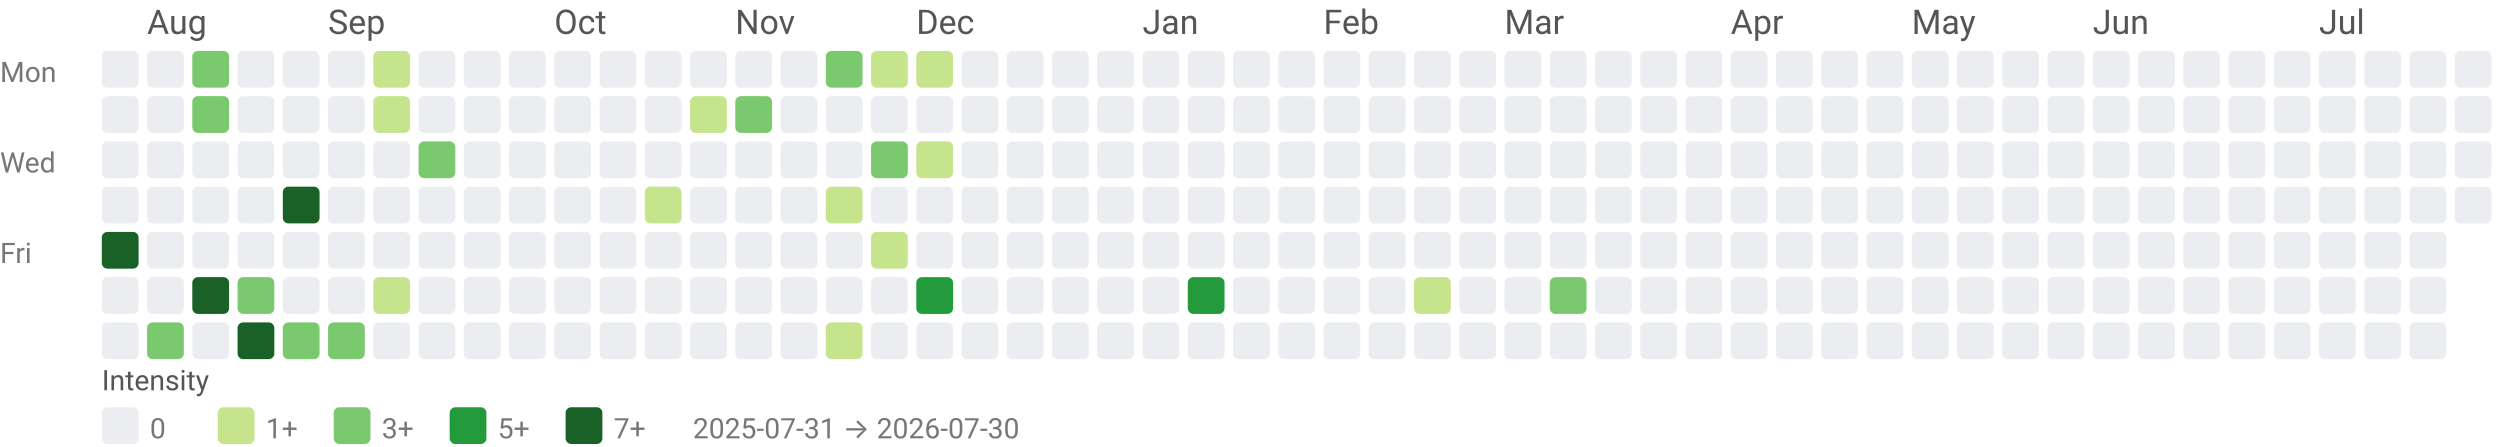
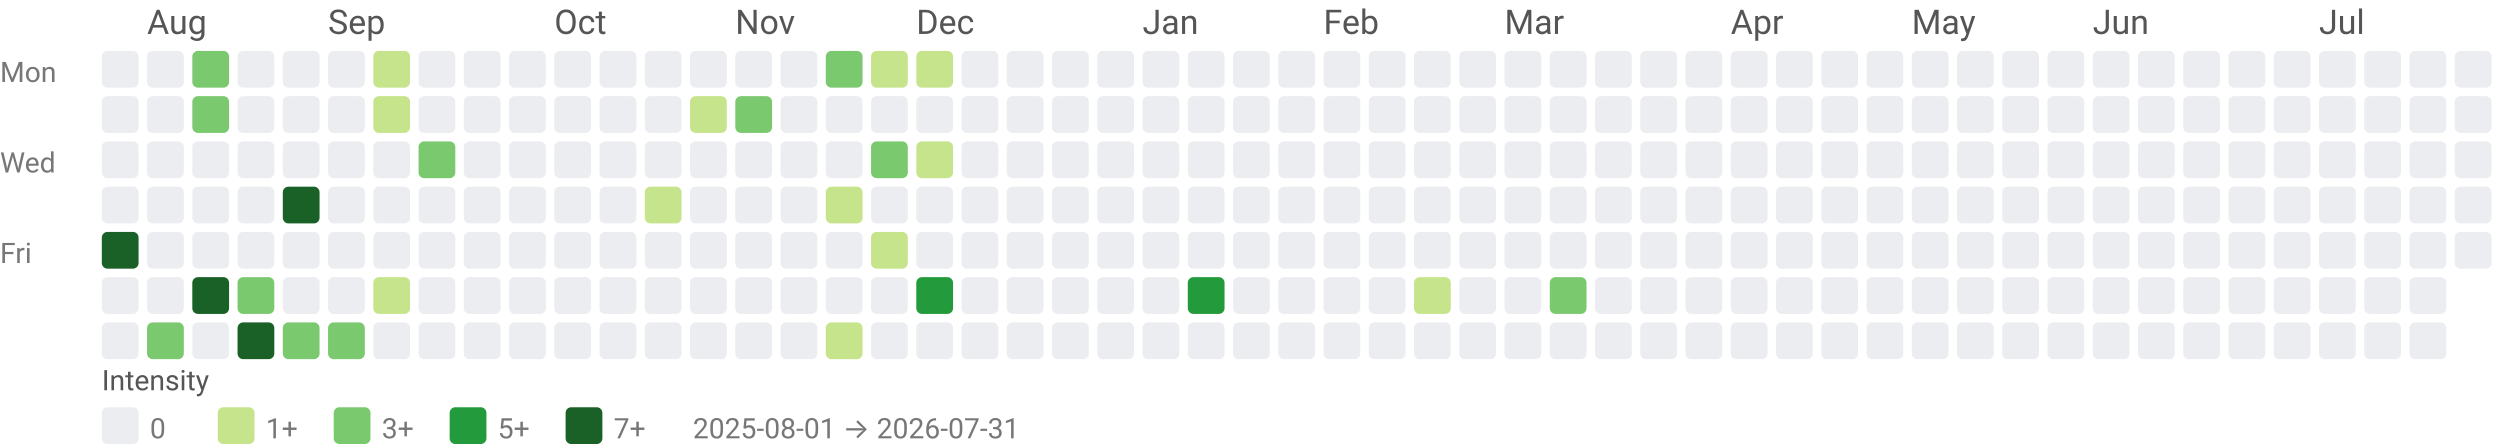
<svg xmlns="http://www.w3.org/2000/svg" width="884" height="158" viewBox="0 0 884 158" role="img" aria-labelledby="title desc">
  <style>text{font-family:system-ui,-apple-system, Segoe UI, Roboto, Ubuntu, Cantarell, Noto Sans, sans-serif;}</style>
  <text x="52" y="12" fill="#555">Aug</text>
  <text x="116" y="12" fill="#555">Sep</text>
  <text x="196" y="12" fill="#555">Oct</text>
  <text x="260" y="12" fill="#555">Nov</text>
  <text x="324" y="12" fill="#555">Dec</text>
  <text x="404" y="12" fill="#555">Jan</text>
  <text x="468" y="12" fill="#555">Feb</text>
  <text x="532" y="12" fill="#555">Mar</text>
  <text x="612" y="12" fill="#555">Apr</text>
  <text x="676" y="12" fill="#555">May</text>
  <text x="740" y="12" fill="#555">Jun</text>
  <text x="820" y="12" fill="#555">Jul</text>
  <text x="0" y="29" font-size="10" fill="#777">Mon</text>
  <text x="0" y="61" font-size="10" fill="#777">Wed</text>
  <text x="0" y="93" font-size="10" fill="#777">Fri</text>
  <rect x="36" y="18" width="13" height="13" rx="2" ry="2" fill="#ebedf0" />
  <rect x="36" y="34" width="13" height="13" rx="2" ry="2" fill="#ebedf0" />
  <rect x="36" y="50" width="13" height="13" rx="2" ry="2" fill="#ebedf0" />
  <rect x="36" y="66" width="13" height="13" rx="2" ry="2" fill="#ebedf0" />
  <rect x="36" y="82" width="13" height="13" rx="2" ry="2" fill="#196127" />
  <rect x="36" y="98" width="13" height="13" rx="2" ry="2" fill="#ebedf0" />
  <rect x="36" y="114" width="13" height="13" rx="2" ry="2" fill="#ebedf0" />
  <rect x="52" y="18" width="13" height="13" rx="2" ry="2" fill="#ebedf0" />
  <rect x="52" y="34" width="13" height="13" rx="2" ry="2" fill="#ebedf0" />
  <rect x="52" y="50" width="13" height="13" rx="2" ry="2" fill="#ebedf0" />
  <rect x="52" y="66" width="13" height="13" rx="2" ry="2" fill="#ebedf0" />
  <rect x="52" y="82" width="13" height="13" rx="2" ry="2" fill="#ebedf0" />
  <rect x="52" y="98" width="13" height="13" rx="2" ry="2" fill="#ebedf0" />
  <rect x="52" y="114" width="13" height="13" rx="2" ry="2" fill="#7bc96f" />
  <rect x="68" y="18" width="13" height="13" rx="2" ry="2" fill="#7bc96f" />
  <rect x="68" y="34" width="13" height="13" rx="2" ry="2" fill="#7bc96f" />
  <rect x="68" y="50" width="13" height="13" rx="2" ry="2" fill="#ebedf0" />
  <rect x="68" y="66" width="13" height="13" rx="2" ry="2" fill="#ebedf0" />
  <rect x="68" y="82" width="13" height="13" rx="2" ry="2" fill="#ebedf0" />
  <rect x="68" y="98" width="13" height="13" rx="2" ry="2" fill="#196127" />
  <rect x="68" y="114" width="13" height="13" rx="2" ry="2" fill="#ebedf0" />
  <rect x="84" y="18" width="13" height="13" rx="2" ry="2" fill="#ebedf0" />
  <rect x="84" y="34" width="13" height="13" rx="2" ry="2" fill="#ebedf0" />
  <rect x="84" y="50" width="13" height="13" rx="2" ry="2" fill="#ebedf0" />
  <rect x="84" y="66" width="13" height="13" rx="2" ry="2" fill="#ebedf0" />
  <rect x="84" y="82" width="13" height="13" rx="2" ry="2" fill="#ebedf0" />
  <rect x="84" y="98" width="13" height="13" rx="2" ry="2" fill="#7bc96f" />
  <rect x="84" y="114" width="13" height="13" rx="2" ry="2" fill="#196127" />
  <rect x="100" y="18" width="13" height="13" rx="2" ry="2" fill="#ebedf0" />
  <rect x="100" y="34" width="13" height="13" rx="2" ry="2" fill="#ebedf0" />
  <rect x="100" y="50" width="13" height="13" rx="2" ry="2" fill="#ebedf0" />
  <rect x="100" y="66" width="13" height="13" rx="2" ry="2" fill="#196127" />
  <rect x="100" y="82" width="13" height="13" rx="2" ry="2" fill="#ebedf0" />
  <rect x="100" y="98" width="13" height="13" rx="2" ry="2" fill="#ebedf0" />
  <rect x="100" y="114" width="13" height="13" rx="2" ry="2" fill="#7bc96f" />
  <rect x="116" y="18" width="13" height="13" rx="2" ry="2" fill="#ebedf0" />
  <rect x="116" y="34" width="13" height="13" rx="2" ry="2" fill="#ebedf0" />
  <rect x="116" y="50" width="13" height="13" rx="2" ry="2" fill="#ebedf0" />
  <rect x="116" y="66" width="13" height="13" rx="2" ry="2" fill="#ebedf0" />
  <rect x="116" y="82" width="13" height="13" rx="2" ry="2" fill="#ebedf0" />
  <rect x="116" y="98" width="13" height="13" rx="2" ry="2" fill="#ebedf0" />
  <rect x="116" y="114" width="13" height="13" rx="2" ry="2" fill="#7bc96f" />
  <rect x="132" y="18" width="13" height="13" rx="2" ry="2" fill="#c6e48b" />
  <rect x="132" y="34" width="13" height="13" rx="2" ry="2" fill="#c6e48b" />
  <rect x="132" y="50" width="13" height="13" rx="2" ry="2" fill="#ebedf0" />
  <rect x="132" y="66" width="13" height="13" rx="2" ry="2" fill="#ebedf0" />
  <rect x="132" y="82" width="13" height="13" rx="2" ry="2" fill="#ebedf0" />
  <rect x="132" y="98" width="13" height="13" rx="2" ry="2" fill="#c6e48b" />
  <rect x="132" y="114" width="13" height="13" rx="2" ry="2" fill="#ebedf0" />
  <rect x="148" y="18" width="13" height="13" rx="2" ry="2" fill="#ebedf0" />
  <rect x="148" y="34" width="13" height="13" rx="2" ry="2" fill="#ebedf0" />
  <rect x="148" y="50" width="13" height="13" rx="2" ry="2" fill="#7bc96f" />
  <rect x="148" y="66" width="13" height="13" rx="2" ry="2" fill="#ebedf0" />
  <rect x="148" y="82" width="13" height="13" rx="2" ry="2" fill="#ebedf0" />
  <rect x="148" y="98" width="13" height="13" rx="2" ry="2" fill="#ebedf0" />
  <rect x="148" y="114" width="13" height="13" rx="2" ry="2" fill="#ebedf0" />
  <rect x="164" y="18" width="13" height="13" rx="2" ry="2" fill="#ebedf0" />
  <rect x="164" y="34" width="13" height="13" rx="2" ry="2" fill="#ebedf0" />
  <rect x="164" y="50" width="13" height="13" rx="2" ry="2" fill="#ebedf0" />
  <rect x="164" y="66" width="13" height="13" rx="2" ry="2" fill="#ebedf0" />
  <rect x="164" y="82" width="13" height="13" rx="2" ry="2" fill="#ebedf0" />
  <rect x="164" y="98" width="13" height="13" rx="2" ry="2" fill="#ebedf0" />
  <rect x="164" y="114" width="13" height="13" rx="2" ry="2" fill="#ebedf0" />
  <rect x="180" y="18" width="13" height="13" rx="2" ry="2" fill="#ebedf0" />
  <rect x="180" y="34" width="13" height="13" rx="2" ry="2" fill="#ebedf0" />
  <rect x="180" y="50" width="13" height="13" rx="2" ry="2" fill="#ebedf0" />
  <rect x="180" y="66" width="13" height="13" rx="2" ry="2" fill="#ebedf0" />
  <rect x="180" y="82" width="13" height="13" rx="2" ry="2" fill="#ebedf0" />
  <rect x="180" y="98" width="13" height="13" rx="2" ry="2" fill="#ebedf0" />
  <rect x="180" y="114" width="13" height="13" rx="2" ry="2" fill="#ebedf0" />
  <rect x="196" y="18" width="13" height="13" rx="2" ry="2" fill="#ebedf0" />
  <rect x="196" y="34" width="13" height="13" rx="2" ry="2" fill="#ebedf0" />
  <rect x="196" y="50" width="13" height="13" rx="2" ry="2" fill="#ebedf0" />
  <rect x="196" y="66" width="13" height="13" rx="2" ry="2" fill="#ebedf0" />
  <rect x="196" y="82" width="13" height="13" rx="2" ry="2" fill="#ebedf0" />
  <rect x="196" y="98" width="13" height="13" rx="2" ry="2" fill="#ebedf0" />
  <rect x="196" y="114" width="13" height="13" rx="2" ry="2" fill="#ebedf0" />
  <rect x="212" y="18" width="13" height="13" rx="2" ry="2" fill="#ebedf0" />
  <rect x="212" y="34" width="13" height="13" rx="2" ry="2" fill="#ebedf0" />
  <rect x="212" y="50" width="13" height="13" rx="2" ry="2" fill="#ebedf0" />
  <rect x="212" y="66" width="13" height="13" rx="2" ry="2" fill="#ebedf0" />
  <rect x="212" y="82" width="13" height="13" rx="2" ry="2" fill="#ebedf0" />
  <rect x="212" y="98" width="13" height="13" rx="2" ry="2" fill="#ebedf0" />
  <rect x="212" y="114" width="13" height="13" rx="2" ry="2" fill="#ebedf0" />
  <rect x="228" y="18" width="13" height="13" rx="2" ry="2" fill="#ebedf0" />
  <rect x="228" y="34" width="13" height="13" rx="2" ry="2" fill="#ebedf0" />
  <rect x="228" y="50" width="13" height="13" rx="2" ry="2" fill="#ebedf0" />
  <rect x="228" y="66" width="13" height="13" rx="2" ry="2" fill="#c6e48b" />
  <rect x="228" y="82" width="13" height="13" rx="2" ry="2" fill="#ebedf0" />
  <rect x="228" y="98" width="13" height="13" rx="2" ry="2" fill="#ebedf0" />
  <rect x="228" y="114" width="13" height="13" rx="2" ry="2" fill="#ebedf0" />
  <rect x="244" y="18" width="13" height="13" rx="2" ry="2" fill="#ebedf0" />
  <rect x="244" y="34" width="13" height="13" rx="2" ry="2" fill="#c6e48b" />
  <rect x="244" y="50" width="13" height="13" rx="2" ry="2" fill="#ebedf0" />
  <rect x="244" y="66" width="13" height="13" rx="2" ry="2" fill="#ebedf0" />
  <rect x="244" y="82" width="13" height="13" rx="2" ry="2" fill="#ebedf0" />
  <rect x="244" y="98" width="13" height="13" rx="2" ry="2" fill="#ebedf0" />
  <rect x="244" y="114" width="13" height="13" rx="2" ry="2" fill="#ebedf0" />
  <rect x="260" y="18" width="13" height="13" rx="2" ry="2" fill="#ebedf0" />
  <rect x="260" y="34" width="13" height="13" rx="2" ry="2" fill="#7bc96f" />
  <rect x="260" y="50" width="13" height="13" rx="2" ry="2" fill="#ebedf0" />
  <rect x="260" y="66" width="13" height="13" rx="2" ry="2" fill="#ebedf0" />
  <rect x="260" y="82" width="13" height="13" rx="2" ry="2" fill="#ebedf0" />
  <rect x="260" y="98" width="13" height="13" rx="2" ry="2" fill="#ebedf0" />
  <rect x="260" y="114" width="13" height="13" rx="2" ry="2" fill="#ebedf0" />
  <rect x="276" y="18" width="13" height="13" rx="2" ry="2" fill="#ebedf0" />
  <rect x="276" y="34" width="13" height="13" rx="2" ry="2" fill="#ebedf0" />
  <rect x="276" y="50" width="13" height="13" rx="2" ry="2" fill="#ebedf0" />
  <rect x="276" y="66" width="13" height="13" rx="2" ry="2" fill="#ebedf0" />
  <rect x="276" y="82" width="13" height="13" rx="2" ry="2" fill="#ebedf0" />
  <rect x="276" y="98" width="13" height="13" rx="2" ry="2" fill="#ebedf0" />
  <rect x="276" y="114" width="13" height="13" rx="2" ry="2" fill="#ebedf0" />
  <rect x="292" y="18" width="13" height="13" rx="2" ry="2" fill="#7bc96f" />
  <rect x="292" y="34" width="13" height="13" rx="2" ry="2" fill="#ebedf0" />
  <rect x="292" y="50" width="13" height="13" rx="2" ry="2" fill="#ebedf0" />
  <rect x="292" y="66" width="13" height="13" rx="2" ry="2" fill="#c6e48b" />
  <rect x="292" y="82" width="13" height="13" rx="2" ry="2" fill="#ebedf0" />
  <rect x="292" y="98" width="13" height="13" rx="2" ry="2" fill="#ebedf0" />
  <rect x="292" y="114" width="13" height="13" rx="2" ry="2" fill="#c6e48b" />
  <rect x="308" y="18" width="13" height="13" rx="2" ry="2" fill="#c6e48b" />
  <rect x="308" y="34" width="13" height="13" rx="2" ry="2" fill="#ebedf0" />
  <rect x="308" y="50" width="13" height="13" rx="2" ry="2" fill="#7bc96f" />
  <rect x="308" y="66" width="13" height="13" rx="2" ry="2" fill="#ebedf0" />
  <rect x="308" y="82" width="13" height="13" rx="2" ry="2" fill="#c6e48b" />
  <rect x="308" y="98" width="13" height="13" rx="2" ry="2" fill="#ebedf0" />
  <rect x="308" y="114" width="13" height="13" rx="2" ry="2" fill="#ebedf0" />
  <rect x="324" y="18" width="13" height="13" rx="2" ry="2" fill="#c6e48b" />
  <rect x="324" y="34" width="13" height="13" rx="2" ry="2" fill="#ebedf0" />
  <rect x="324" y="50" width="13" height="13" rx="2" ry="2" fill="#c6e48b" />
  <rect x="324" y="66" width="13" height="13" rx="2" ry="2" fill="#ebedf0" />
  <rect x="324" y="82" width="13" height="13" rx="2" ry="2" fill="#ebedf0" />
  <rect x="324" y="98" width="13" height="13" rx="2" ry="2" fill="#239a3b" />
  <rect x="324" y="114" width="13" height="13" rx="2" ry="2" fill="#ebedf0" />
  <rect x="340" y="18" width="13" height="13" rx="2" ry="2" fill="#ebedf0" />
  <rect x="340" y="34" width="13" height="13" rx="2" ry="2" fill="#ebedf0" />
  <rect x="340" y="50" width="13" height="13" rx="2" ry="2" fill="#ebedf0" />
  <rect x="340" y="66" width="13" height="13" rx="2" ry="2" fill="#ebedf0" />
  <rect x="340" y="82" width="13" height="13" rx="2" ry="2" fill="#ebedf0" />
  <rect x="340" y="98" width="13" height="13" rx="2" ry="2" fill="#ebedf0" />
  <rect x="340" y="114" width="13" height="13" rx="2" ry="2" fill="#ebedf0" />
  <rect x="356" y="18" width="13" height="13" rx="2" ry="2" fill="#ebedf0" />
  <rect x="356" y="34" width="13" height="13" rx="2" ry="2" fill="#ebedf0" />
  <rect x="356" y="50" width="13" height="13" rx="2" ry="2" fill="#ebedf0" />
  <rect x="356" y="66" width="13" height="13" rx="2" ry="2" fill="#ebedf0" />
  <rect x="356" y="82" width="13" height="13" rx="2" ry="2" fill="#ebedf0" />
  <rect x="356" y="98" width="13" height="13" rx="2" ry="2" fill="#ebedf0" />
  <rect x="356" y="114" width="13" height="13" rx="2" ry="2" fill="#ebedf0" />
  <rect x="372" y="18" width="13" height="13" rx="2" ry="2" fill="#ebedf0" />
  <rect x="372" y="34" width="13" height="13" rx="2" ry="2" fill="#ebedf0" />
  <rect x="372" y="50" width="13" height="13" rx="2" ry="2" fill="#ebedf0" />
  <rect x="372" y="66" width="13" height="13" rx="2" ry="2" fill="#ebedf0" />
  <rect x="372" y="82" width="13" height="13" rx="2" ry="2" fill="#ebedf0" />
  <rect x="372" y="98" width="13" height="13" rx="2" ry="2" fill="#ebedf0" />
  <rect x="372" y="114" width="13" height="13" rx="2" ry="2" fill="#ebedf0" />
  <rect x="388" y="18" width="13" height="13" rx="2" ry="2" fill="#ebedf0" />
  <rect x="388" y="34" width="13" height="13" rx="2" ry="2" fill="#ebedf0" />
  <rect x="388" y="50" width="13" height="13" rx="2" ry="2" fill="#ebedf0" />
  <rect x="388" y="66" width="13" height="13" rx="2" ry="2" fill="#ebedf0" />
  <rect x="388" y="82" width="13" height="13" rx="2" ry="2" fill="#ebedf0" />
  <rect x="388" y="98" width="13" height="13" rx="2" ry="2" fill="#ebedf0" />
  <rect x="388" y="114" width="13" height="13" rx="2" ry="2" fill="#ebedf0" />
  <rect x="404" y="18" width="13" height="13" rx="2" ry="2" fill="#ebedf0" />
  <rect x="404" y="34" width="13" height="13" rx="2" ry="2" fill="#ebedf0" />
  <rect x="404" y="50" width="13" height="13" rx="2" ry="2" fill="#ebedf0" />
  <rect x="404" y="66" width="13" height="13" rx="2" ry="2" fill="#ebedf0" />
  <rect x="404" y="82" width="13" height="13" rx="2" ry="2" fill="#ebedf0" />
  <rect x="404" y="98" width="13" height="13" rx="2" ry="2" fill="#ebedf0" />
  <rect x="404" y="114" width="13" height="13" rx="2" ry="2" fill="#ebedf0" />
  <rect x="420" y="18" width="13" height="13" rx="2" ry="2" fill="#ebedf0" />
  <rect x="420" y="34" width="13" height="13" rx="2" ry="2" fill="#ebedf0" />
  <rect x="420" y="50" width="13" height="13" rx="2" ry="2" fill="#ebedf0" />
  <rect x="420" y="66" width="13" height="13" rx="2" ry="2" fill="#ebedf0" />
  <rect x="420" y="82" width="13" height="13" rx="2" ry="2" fill="#ebedf0" />
  <rect x="420" y="98" width="13" height="13" rx="2" ry="2" fill="#239a3b" />
  <rect x="420" y="114" width="13" height="13" rx="2" ry="2" fill="#ebedf0" />
  <rect x="436" y="18" width="13" height="13" rx="2" ry="2" fill="#ebedf0" />
  <rect x="436" y="34" width="13" height="13" rx="2" ry="2" fill="#ebedf0" />
  <rect x="436" y="50" width="13" height="13" rx="2" ry="2" fill="#ebedf0" />
  <rect x="436" y="66" width="13" height="13" rx="2" ry="2" fill="#ebedf0" />
  <rect x="436" y="82" width="13" height="13" rx="2" ry="2" fill="#ebedf0" />
  <rect x="436" y="98" width="13" height="13" rx="2" ry="2" fill="#ebedf0" />
  <rect x="436" y="114" width="13" height="13" rx="2" ry="2" fill="#ebedf0" />
  <rect x="452" y="18" width="13" height="13" rx="2" ry="2" fill="#ebedf0" />
  <rect x="452" y="34" width="13" height="13" rx="2" ry="2" fill="#ebedf0" />
  <rect x="452" y="50" width="13" height="13" rx="2" ry="2" fill="#ebedf0" />
  <rect x="452" y="66" width="13" height="13" rx="2" ry="2" fill="#ebedf0" />
  <rect x="452" y="82" width="13" height="13" rx="2" ry="2" fill="#ebedf0" />
  <rect x="452" y="98" width="13" height="13" rx="2" ry="2" fill="#ebedf0" />
  <rect x="452" y="114" width="13" height="13" rx="2" ry="2" fill="#ebedf0" />
  <rect x="468" y="18" width="13" height="13" rx="2" ry="2" fill="#ebedf0" />
  <rect x="468" y="34" width="13" height="13" rx="2" ry="2" fill="#ebedf0" />
  <rect x="468" y="50" width="13" height="13" rx="2" ry="2" fill="#ebedf0" />
  <rect x="468" y="66" width="13" height="13" rx="2" ry="2" fill="#ebedf0" />
  <rect x="468" y="82" width="13" height="13" rx="2" ry="2" fill="#ebedf0" />
  <rect x="468" y="98" width="13" height="13" rx="2" ry="2" fill="#ebedf0" />
  <rect x="468" y="114" width="13" height="13" rx="2" ry="2" fill="#ebedf0" />
  <rect x="484" y="18" width="13" height="13" rx="2" ry="2" fill="#ebedf0" />
  <rect x="484" y="34" width="13" height="13" rx="2" ry="2" fill="#ebedf0" />
  <rect x="484" y="50" width="13" height="13" rx="2" ry="2" fill="#ebedf0" />
  <rect x="484" y="66" width="13" height="13" rx="2" ry="2" fill="#ebedf0" />
  <rect x="484" y="82" width="13" height="13" rx="2" ry="2" fill="#ebedf0" />
  <rect x="484" y="98" width="13" height="13" rx="2" ry="2" fill="#ebedf0" />
  <rect x="484" y="114" width="13" height="13" rx="2" ry="2" fill="#ebedf0" />
  <rect x="500" y="18" width="13" height="13" rx="2" ry="2" fill="#ebedf0" />
  <rect x="500" y="34" width="13" height="13" rx="2" ry="2" fill="#ebedf0" />
  <rect x="500" y="50" width="13" height="13" rx="2" ry="2" fill="#ebedf0" />
  <rect x="500" y="66" width="13" height="13" rx="2" ry="2" fill="#ebedf0" />
  <rect x="500" y="82" width="13" height="13" rx="2" ry="2" fill="#ebedf0" />
  <rect x="500" y="98" width="13" height="13" rx="2" ry="2" fill="#c6e48b" />
  <rect x="500" y="114" width="13" height="13" rx="2" ry="2" fill="#ebedf0" />
  <rect x="516" y="18" width="13" height="13" rx="2" ry="2" fill="#ebedf0" />
  <rect x="516" y="34" width="13" height="13" rx="2" ry="2" fill="#ebedf0" />
  <rect x="516" y="50" width="13" height="13" rx="2" ry="2" fill="#ebedf0" />
  <rect x="516" y="66" width="13" height="13" rx="2" ry="2" fill="#ebedf0" />
  <rect x="516" y="82" width="13" height="13" rx="2" ry="2" fill="#ebedf0" />
  <rect x="516" y="98" width="13" height="13" rx="2" ry="2" fill="#ebedf0" />
  <rect x="516" y="114" width="13" height="13" rx="2" ry="2" fill="#ebedf0" />
  <rect x="532" y="18" width="13" height="13" rx="2" ry="2" fill="#ebedf0" />
  <rect x="532" y="34" width="13" height="13" rx="2" ry="2" fill="#ebedf0" />
  <rect x="532" y="50" width="13" height="13" rx="2" ry="2" fill="#ebedf0" />
  <rect x="532" y="66" width="13" height="13" rx="2" ry="2" fill="#ebedf0" />
  <rect x="532" y="82" width="13" height="13" rx="2" ry="2" fill="#ebedf0" />
  <rect x="532" y="98" width="13" height="13" rx="2" ry="2" fill="#ebedf0" />
  <rect x="532" y="114" width="13" height="13" rx="2" ry="2" fill="#ebedf0" />
  <rect x="548" y="18" width="13" height="13" rx="2" ry="2" fill="#ebedf0" />
  <rect x="548" y="34" width="13" height="13" rx="2" ry="2" fill="#ebedf0" />
  <rect x="548" y="50" width="13" height="13" rx="2" ry="2" fill="#ebedf0" />
  <rect x="548" y="66" width="13" height="13" rx="2" ry="2" fill="#ebedf0" />
  <rect x="548" y="82" width="13" height="13" rx="2" ry="2" fill="#ebedf0" />
  <rect x="548" y="98" width="13" height="13" rx="2" ry="2" fill="#7bc96f" />
  <rect x="548" y="114" width="13" height="13" rx="2" ry="2" fill="#ebedf0" />
  <rect x="564" y="18" width="13" height="13" rx="2" ry="2" fill="#ebedf0" />
  <rect x="564" y="34" width="13" height="13" rx="2" ry="2" fill="#ebedf0" />
  <rect x="564" y="50" width="13" height="13" rx="2" ry="2" fill="#ebedf0" />
  <rect x="564" y="66" width="13" height="13" rx="2" ry="2" fill="#ebedf0" />
  <rect x="564" y="82" width="13" height="13" rx="2" ry="2" fill="#ebedf0" />
  <rect x="564" y="98" width="13" height="13" rx="2" ry="2" fill="#ebedf0" />
  <rect x="564" y="114" width="13" height="13" rx="2" ry="2" fill="#ebedf0" />
  <rect x="580" y="18" width="13" height="13" rx="2" ry="2" fill="#ebedf0" />
  <rect x="580" y="34" width="13" height="13" rx="2" ry="2" fill="#ebedf0" />
  <rect x="580" y="50" width="13" height="13" rx="2" ry="2" fill="#ebedf0" />
  <rect x="580" y="66" width="13" height="13" rx="2" ry="2" fill="#ebedf0" />
  <rect x="580" y="82" width="13" height="13" rx="2" ry="2" fill="#ebedf0" />
  <rect x="580" y="98" width="13" height="13" rx="2" ry="2" fill="#ebedf0" />
  <rect x="580" y="114" width="13" height="13" rx="2" ry="2" fill="#ebedf0" />
  <rect x="596" y="18" width="13" height="13" rx="2" ry="2" fill="#ebedf0" />
  <rect x="596" y="34" width="13" height="13" rx="2" ry="2" fill="#ebedf0" />
  <rect x="596" y="50" width="13" height="13" rx="2" ry="2" fill="#ebedf0" />
  <rect x="596" y="66" width="13" height="13" rx="2" ry="2" fill="#ebedf0" />
  <rect x="596" y="82" width="13" height="13" rx="2" ry="2" fill="#ebedf0" />
  <rect x="596" y="98" width="13" height="13" rx="2" ry="2" fill="#ebedf0" />
  <rect x="596" y="114" width="13" height="13" rx="2" ry="2" fill="#ebedf0" />
  <rect x="612" y="18" width="13" height="13" rx="2" ry="2" fill="#ebedf0" />
  <rect x="612" y="34" width="13" height="13" rx="2" ry="2" fill="#ebedf0" />
  <rect x="612" y="50" width="13" height="13" rx="2" ry="2" fill="#ebedf0" />
  <rect x="612" y="66" width="13" height="13" rx="2" ry="2" fill="#ebedf0" />
  <rect x="612" y="82" width="13" height="13" rx="2" ry="2" fill="#ebedf0" />
  <rect x="612" y="98" width="13" height="13" rx="2" ry="2" fill="#ebedf0" />
  <rect x="612" y="114" width="13" height="13" rx="2" ry="2" fill="#ebedf0" />
  <rect x="628" y="18" width="13" height="13" rx="2" ry="2" fill="#ebedf0" />
  <rect x="628" y="34" width="13" height="13" rx="2" ry="2" fill="#ebedf0" />
  <rect x="628" y="50" width="13" height="13" rx="2" ry="2" fill="#ebedf0" />
  <rect x="628" y="66" width="13" height="13" rx="2" ry="2" fill="#ebedf0" />
  <rect x="628" y="82" width="13" height="13" rx="2" ry="2" fill="#ebedf0" />
  <rect x="628" y="98" width="13" height="13" rx="2" ry="2" fill="#ebedf0" />
  <rect x="628" y="114" width="13" height="13" rx="2" ry="2" fill="#ebedf0" />
  <rect x="644" y="18" width="13" height="13" rx="2" ry="2" fill="#ebedf0" />
  <rect x="644" y="34" width="13" height="13" rx="2" ry="2" fill="#ebedf0" />
  <rect x="644" y="50" width="13" height="13" rx="2" ry="2" fill="#ebedf0" />
  <rect x="644" y="66" width="13" height="13" rx="2" ry="2" fill="#ebedf0" />
  <rect x="644" y="82" width="13" height="13" rx="2" ry="2" fill="#ebedf0" />
  <rect x="644" y="98" width="13" height="13" rx="2" ry="2" fill="#ebedf0" />
  <rect x="644" y="114" width="13" height="13" rx="2" ry="2" fill="#ebedf0" />
  <rect x="660" y="18" width="13" height="13" rx="2" ry="2" fill="#ebedf0" />
  <rect x="660" y="34" width="13" height="13" rx="2" ry="2" fill="#ebedf0" />
  <rect x="660" y="50" width="13" height="13" rx="2" ry="2" fill="#ebedf0" />
  <rect x="660" y="66" width="13" height="13" rx="2" ry="2" fill="#ebedf0" />
  <rect x="660" y="82" width="13" height="13" rx="2" ry="2" fill="#ebedf0" />
  <rect x="660" y="98" width="13" height="13" rx="2" ry="2" fill="#ebedf0" />
  <rect x="660" y="114" width="13" height="13" rx="2" ry="2" fill="#ebedf0" />
  <rect x="676" y="18" width="13" height="13" rx="2" ry="2" fill="#ebedf0" />
  <rect x="676" y="34" width="13" height="13" rx="2" ry="2" fill="#ebedf0" />
  <rect x="676" y="50" width="13" height="13" rx="2" ry="2" fill="#ebedf0" />
  <rect x="676" y="66" width="13" height="13" rx="2" ry="2" fill="#ebedf0" />
  <rect x="676" y="82" width="13" height="13" rx="2" ry="2" fill="#ebedf0" />
  <rect x="676" y="98" width="13" height="13" rx="2" ry="2" fill="#ebedf0" />
  <rect x="676" y="114" width="13" height="13" rx="2" ry="2" fill="#ebedf0" />
  <rect x="692" y="18" width="13" height="13" rx="2" ry="2" fill="#ebedf0" />
  <rect x="692" y="34" width="13" height="13" rx="2" ry="2" fill="#ebedf0" />
  <rect x="692" y="50" width="13" height="13" rx="2" ry="2" fill="#ebedf0" />
  <rect x="692" y="66" width="13" height="13" rx="2" ry="2" fill="#ebedf0" />
  <rect x="692" y="82" width="13" height="13" rx="2" ry="2" fill="#ebedf0" />
  <rect x="692" y="98" width="13" height="13" rx="2" ry="2" fill="#ebedf0" />
  <rect x="692" y="114" width="13" height="13" rx="2" ry="2" fill="#ebedf0" />
  <rect x="708" y="18" width="13" height="13" rx="2" ry="2" fill="#ebedf0" />
  <rect x="708" y="34" width="13" height="13" rx="2" ry="2" fill="#ebedf0" />
  <rect x="708" y="50" width="13" height="13" rx="2" ry="2" fill="#ebedf0" />
  <rect x="708" y="66" width="13" height="13" rx="2" ry="2" fill="#ebedf0" />
  <rect x="708" y="82" width="13" height="13" rx="2" ry="2" fill="#ebedf0" />
  <rect x="708" y="98" width="13" height="13" rx="2" ry="2" fill="#ebedf0" />
  <rect x="708" y="114" width="13" height="13" rx="2" ry="2" fill="#ebedf0" />
  <rect x="724" y="18" width="13" height="13" rx="2" ry="2" fill="#ebedf0" />
  <rect x="724" y="34" width="13" height="13" rx="2" ry="2" fill="#ebedf0" />
  <rect x="724" y="50" width="13" height="13" rx="2" ry="2" fill="#ebedf0" />
  <rect x="724" y="66" width="13" height="13" rx="2" ry="2" fill="#ebedf0" />
  <rect x="724" y="82" width="13" height="13" rx="2" ry="2" fill="#ebedf0" />
  <rect x="724" y="98" width="13" height="13" rx="2" ry="2" fill="#ebedf0" />
  <rect x="724" y="114" width="13" height="13" rx="2" ry="2" fill="#ebedf0" />
  <rect x="740" y="18" width="13" height="13" rx="2" ry="2" fill="#ebedf0" />
  <rect x="740" y="34" width="13" height="13" rx="2" ry="2" fill="#ebedf0" />
  <rect x="740" y="50" width="13" height="13" rx="2" ry="2" fill="#ebedf0" />
  <rect x="740" y="66" width="13" height="13" rx="2" ry="2" fill="#ebedf0" />
  <rect x="740" y="82" width="13" height="13" rx="2" ry="2" fill="#ebedf0" />
  <rect x="740" y="98" width="13" height="13" rx="2" ry="2" fill="#ebedf0" />
  <rect x="740" y="114" width="13" height="13" rx="2" ry="2" fill="#ebedf0" />
  <rect x="756" y="18" width="13" height="13" rx="2" ry="2" fill="#ebedf0" />
  <rect x="756" y="34" width="13" height="13" rx="2" ry="2" fill="#ebedf0" />
  <rect x="756" y="50" width="13" height="13" rx="2" ry="2" fill="#ebedf0" />
  <rect x="756" y="66" width="13" height="13" rx="2" ry="2" fill="#ebedf0" />
  <rect x="756" y="82" width="13" height="13" rx="2" ry="2" fill="#ebedf0" />
  <rect x="756" y="98" width="13" height="13" rx="2" ry="2" fill="#ebedf0" />
  <rect x="756" y="114" width="13" height="13" rx="2" ry="2" fill="#ebedf0" />
  <rect x="772" y="18" width="13" height="13" rx="2" ry="2" fill="#ebedf0" />
  <rect x="772" y="34" width="13" height="13" rx="2" ry="2" fill="#ebedf0" />
  <rect x="772" y="50" width="13" height="13" rx="2" ry="2" fill="#ebedf0" />
  <rect x="772" y="66" width="13" height="13" rx="2" ry="2" fill="#ebedf0" />
  <rect x="772" y="82" width="13" height="13" rx="2" ry="2" fill="#ebedf0" />
  <rect x="772" y="98" width="13" height="13" rx="2" ry="2" fill="#ebedf0" />
  <rect x="772" y="114" width="13" height="13" rx="2" ry="2" fill="#ebedf0" />
  <rect x="788" y="18" width="13" height="13" rx="2" ry="2" fill="#ebedf0" />
  <rect x="788" y="34" width="13" height="13" rx="2" ry="2" fill="#ebedf0" />
  <rect x="788" y="50" width="13" height="13" rx="2" ry="2" fill="#ebedf0" />
  <rect x="788" y="66" width="13" height="13" rx="2" ry="2" fill="#ebedf0" />
  <rect x="788" y="82" width="13" height="13" rx="2" ry="2" fill="#ebedf0" />
  <rect x="788" y="98" width="13" height="13" rx="2" ry="2" fill="#ebedf0" />
  <rect x="788" y="114" width="13" height="13" rx="2" ry="2" fill="#ebedf0" />
  <rect x="804" y="18" width="13" height="13" rx="2" ry="2" fill="#ebedf0" />
  <rect x="804" y="34" width="13" height="13" rx="2" ry="2" fill="#ebedf0" />
  <rect x="804" y="50" width="13" height="13" rx="2" ry="2" fill="#ebedf0" />
  <rect x="804" y="66" width="13" height="13" rx="2" ry="2" fill="#ebedf0" />
  <rect x="804" y="82" width="13" height="13" rx="2" ry="2" fill="#ebedf0" />
  <rect x="804" y="98" width="13" height="13" rx="2" ry="2" fill="#ebedf0" />
  <rect x="804" y="114" width="13" height="13" rx="2" ry="2" fill="#ebedf0" />
  <rect x="820" y="18" width="13" height="13" rx="2" ry="2" fill="#ebedf0" />
  <rect x="820" y="34" width="13" height="13" rx="2" ry="2" fill="#ebedf0" />
  <rect x="820" y="50" width="13" height="13" rx="2" ry="2" fill="#ebedf0" />
  <rect x="820" y="66" width="13" height="13" rx="2" ry="2" fill="#ebedf0" />
  <rect x="820" y="82" width="13" height="13" rx="2" ry="2" fill="#ebedf0" />
  <rect x="820" y="98" width="13" height="13" rx="2" ry="2" fill="#ebedf0" />
  <rect x="820" y="114" width="13" height="13" rx="2" ry="2" fill="#ebedf0" />
  <rect x="836" y="18" width="13" height="13" rx="2" ry="2" fill="#ebedf0" />
  <rect x="836" y="34" width="13" height="13" rx="2" ry="2" fill="#ebedf0" />
  <rect x="836" y="50" width="13" height="13" rx="2" ry="2" fill="#ebedf0" />
  <rect x="836" y="66" width="13" height="13" rx="2" ry="2" fill="#ebedf0" />
  <rect x="836" y="82" width="13" height="13" rx="2" ry="2" fill="#ebedf0" />
  <rect x="836" y="98" width="13" height="13" rx="2" ry="2" fill="#ebedf0" />
  <rect x="836" y="114" width="13" height="13" rx="2" ry="2" fill="#ebedf0" />
  <rect x="852" y="18" width="13" height="13" rx="2" ry="2" fill="#ebedf0" />
  <rect x="852" y="34" width="13" height="13" rx="2" ry="2" fill="#ebedf0" />
  <rect x="852" y="50" width="13" height="13" rx="2" ry="2" fill="#ebedf0" />
  <rect x="852" y="66" width="13" height="13" rx="2" ry="2" fill="#ebedf0" />
  <rect x="852" y="82" width="13" height="13" rx="2" ry="2" fill="#ebedf0" />
  <rect x="852" y="98" width="13" height="13" rx="2" ry="2" fill="#ebedf0" />
  <rect x="852" y="114" width="13" height="13" rx="2" ry="2" fill="#ebedf0" />
  <rect x="868" y="18" width="13" height="13" rx="2" ry="2" fill="#ebedf0" />
  <rect x="868" y="34" width="13" height="13" rx="2" ry="2" fill="#ebedf0" />
  <rect x="868" y="50" width="13" height="13" rx="2" ry="2" fill="#ebedf0" />
  <rect x="868" y="66" width="13" height="13" rx="2" ry="2" fill="#ebedf0" />
+   <rect x="868" y="82" width="13" height="13" rx="2" ry="2" fill="#ebedf0" />
  <text x="36" y="138" font-size="10" fill="#555">Intensity</text>
  <g>
    <rect x="36" y="144" width="13" height="13" rx="2" ry="2" fill="#ebedf0" />
    <text x="53" y="155" font-size="10" fill="#777">0</text>
  </g>
  <g>
    <rect x="77" y="144" width="13" height="13" rx="2" ry="2" fill="#c6e48b" />
    <text x="94" y="155" font-size="10" fill="#777">1+</text>
  </g>
  <g>
    <rect x="118" y="144" width="13" height="13" rx="2" ry="2" fill="#7bc96f" />
    <text x="135" y="155" font-size="10" fill="#777">3+</text>
  </g>
  <g>
    <rect x="159" y="144" width="13" height="13" rx="2" ry="2" fill="#239a3b" />
    <text x="176" y="155" font-size="10" fill="#777">5+</text>
  </g>
  <g>
    <rect x="200" y="144" width="13" height="13" rx="2" ry="2" fill="#196127" />
    <text x="217" y="155" font-size="10" fill="#777">7+</text>
  </g>
-   <text x="245" y="155" font-size="10" fill="#777">2025-07-31 → 2026-07-30</text>
+   <text x="245" y="155" font-size="10" fill="#777">2025-08-01 → 2026-07-31</text>
</svg>
